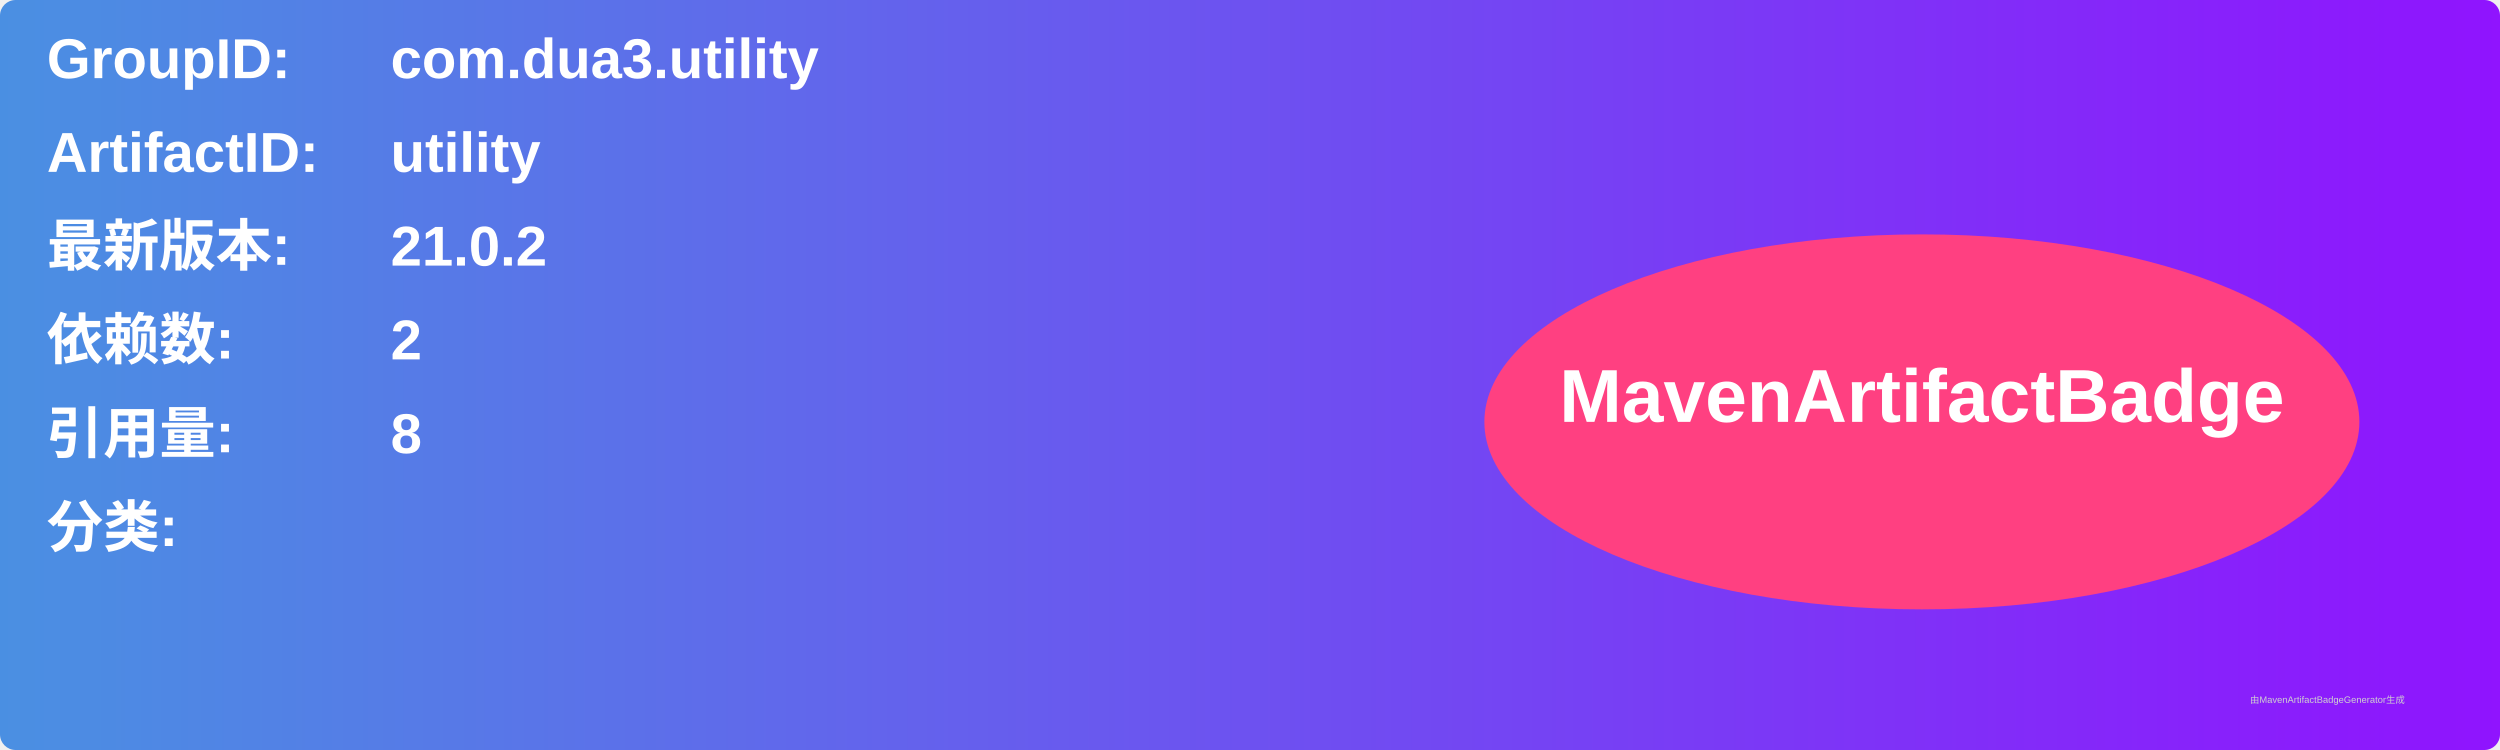
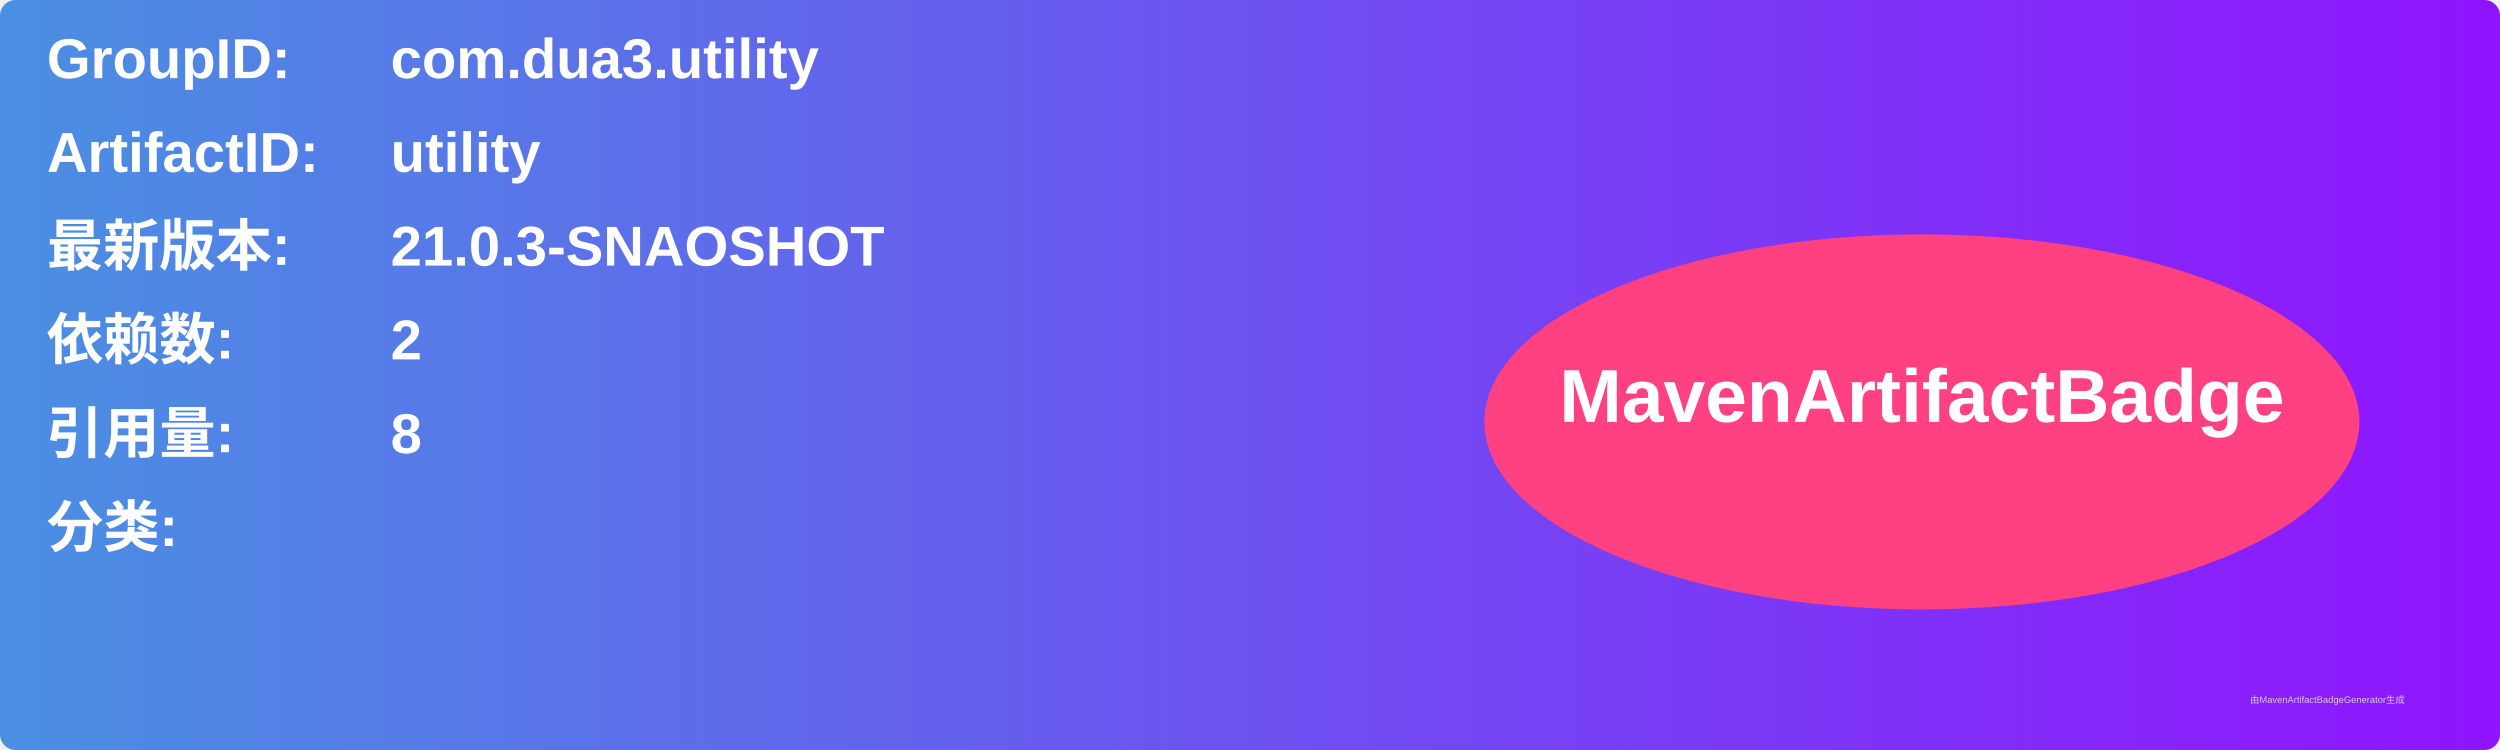
<svg xmlns="http://www.w3.org/2000/svg" width="800" height="240" viewBox="0 0 800 240">
  <linearGradient id="grad" x1="0%" y1="0%" x2="100%" y2="0%">
    <stop offset="0%" stop-color="#4a90e2" />
    <stop offset="100%" stop-color="#9013fe" />
  </linearGradient>
  <rect width="100%" height="100%" rx="5" ry="5" fill="url(#grad)" />
  <g transform="translate(15, 15)">
    <text x="0" y="10" font-family="Arial" font-size="18" fill="white" font-weight="bold" width="260">GroupID:</text>
    <text x="110" y="10" font-family="Arial" font-size="18" fill="white" font-weight="bold" width="460">com.dua3.utility</text>
    <text x="0" y="40" font-family="Arial" font-size="18" fill="white" font-weight="bold" width="260">ArtifactID:</text>
    <text x="110" y="40" font-family="Arial" font-size="18" fill="white" font-weight="bold" width="460">utility</text>
    <text x="0" y="70" font-family="Arial" font-size="18" fill="white" font-weight="bold">最新版本:</text>
    <text x="110" y="70" font-family="Arial" font-size="18" fill="white" font-weight="bold">
-       <tspan font-weight="bold">21.0.2</tspan>
+       <tspan font-weight="bold">21.0.3-SNAOSHOT</tspan>
    </text>
    <text x="0" y="100" font-family="Arial" font-size="18" fill="white" font-weight="bold">依赖数: </text>
    <text x="110" y="100" font-family="Arial" font-size="18" fill="white">
      <tspan font-weight="bold">2</tspan>
    </text>
    <text x="0" y="130" font-family="Arial" font-size="18" fill="white" font-weight="bold">引用量: </text>
    <text x="110" y="130" font-family="Arial" font-size="18" fill="white">
      <tspan font-weight="bold">8</tspan>
    </text>
    <text x="0" y="160" font-family="Arial" font-size="18" fill="white" font-weight="bold">分类:</text>
    <text x="10" y="190" font-family="Arial" font-size="10" fill="white">
      <tspan font-weight="bold" />
    </text>
    <ellipse cx="600" cy="120" rx="140" ry="60" fill="#ff4081" />
    <text x="600" y="120" text-anchor="middle" font-family="Arial" font-size="24" fill="white" font-weight="bold">MavenArtifactBadge</text>
  </g>
  <text x="720" y="225" font-family="Arial" font-size="3" fill="#d0d0d0">由MavenArtifactBadgeGenerator生成</text>
</svg>
